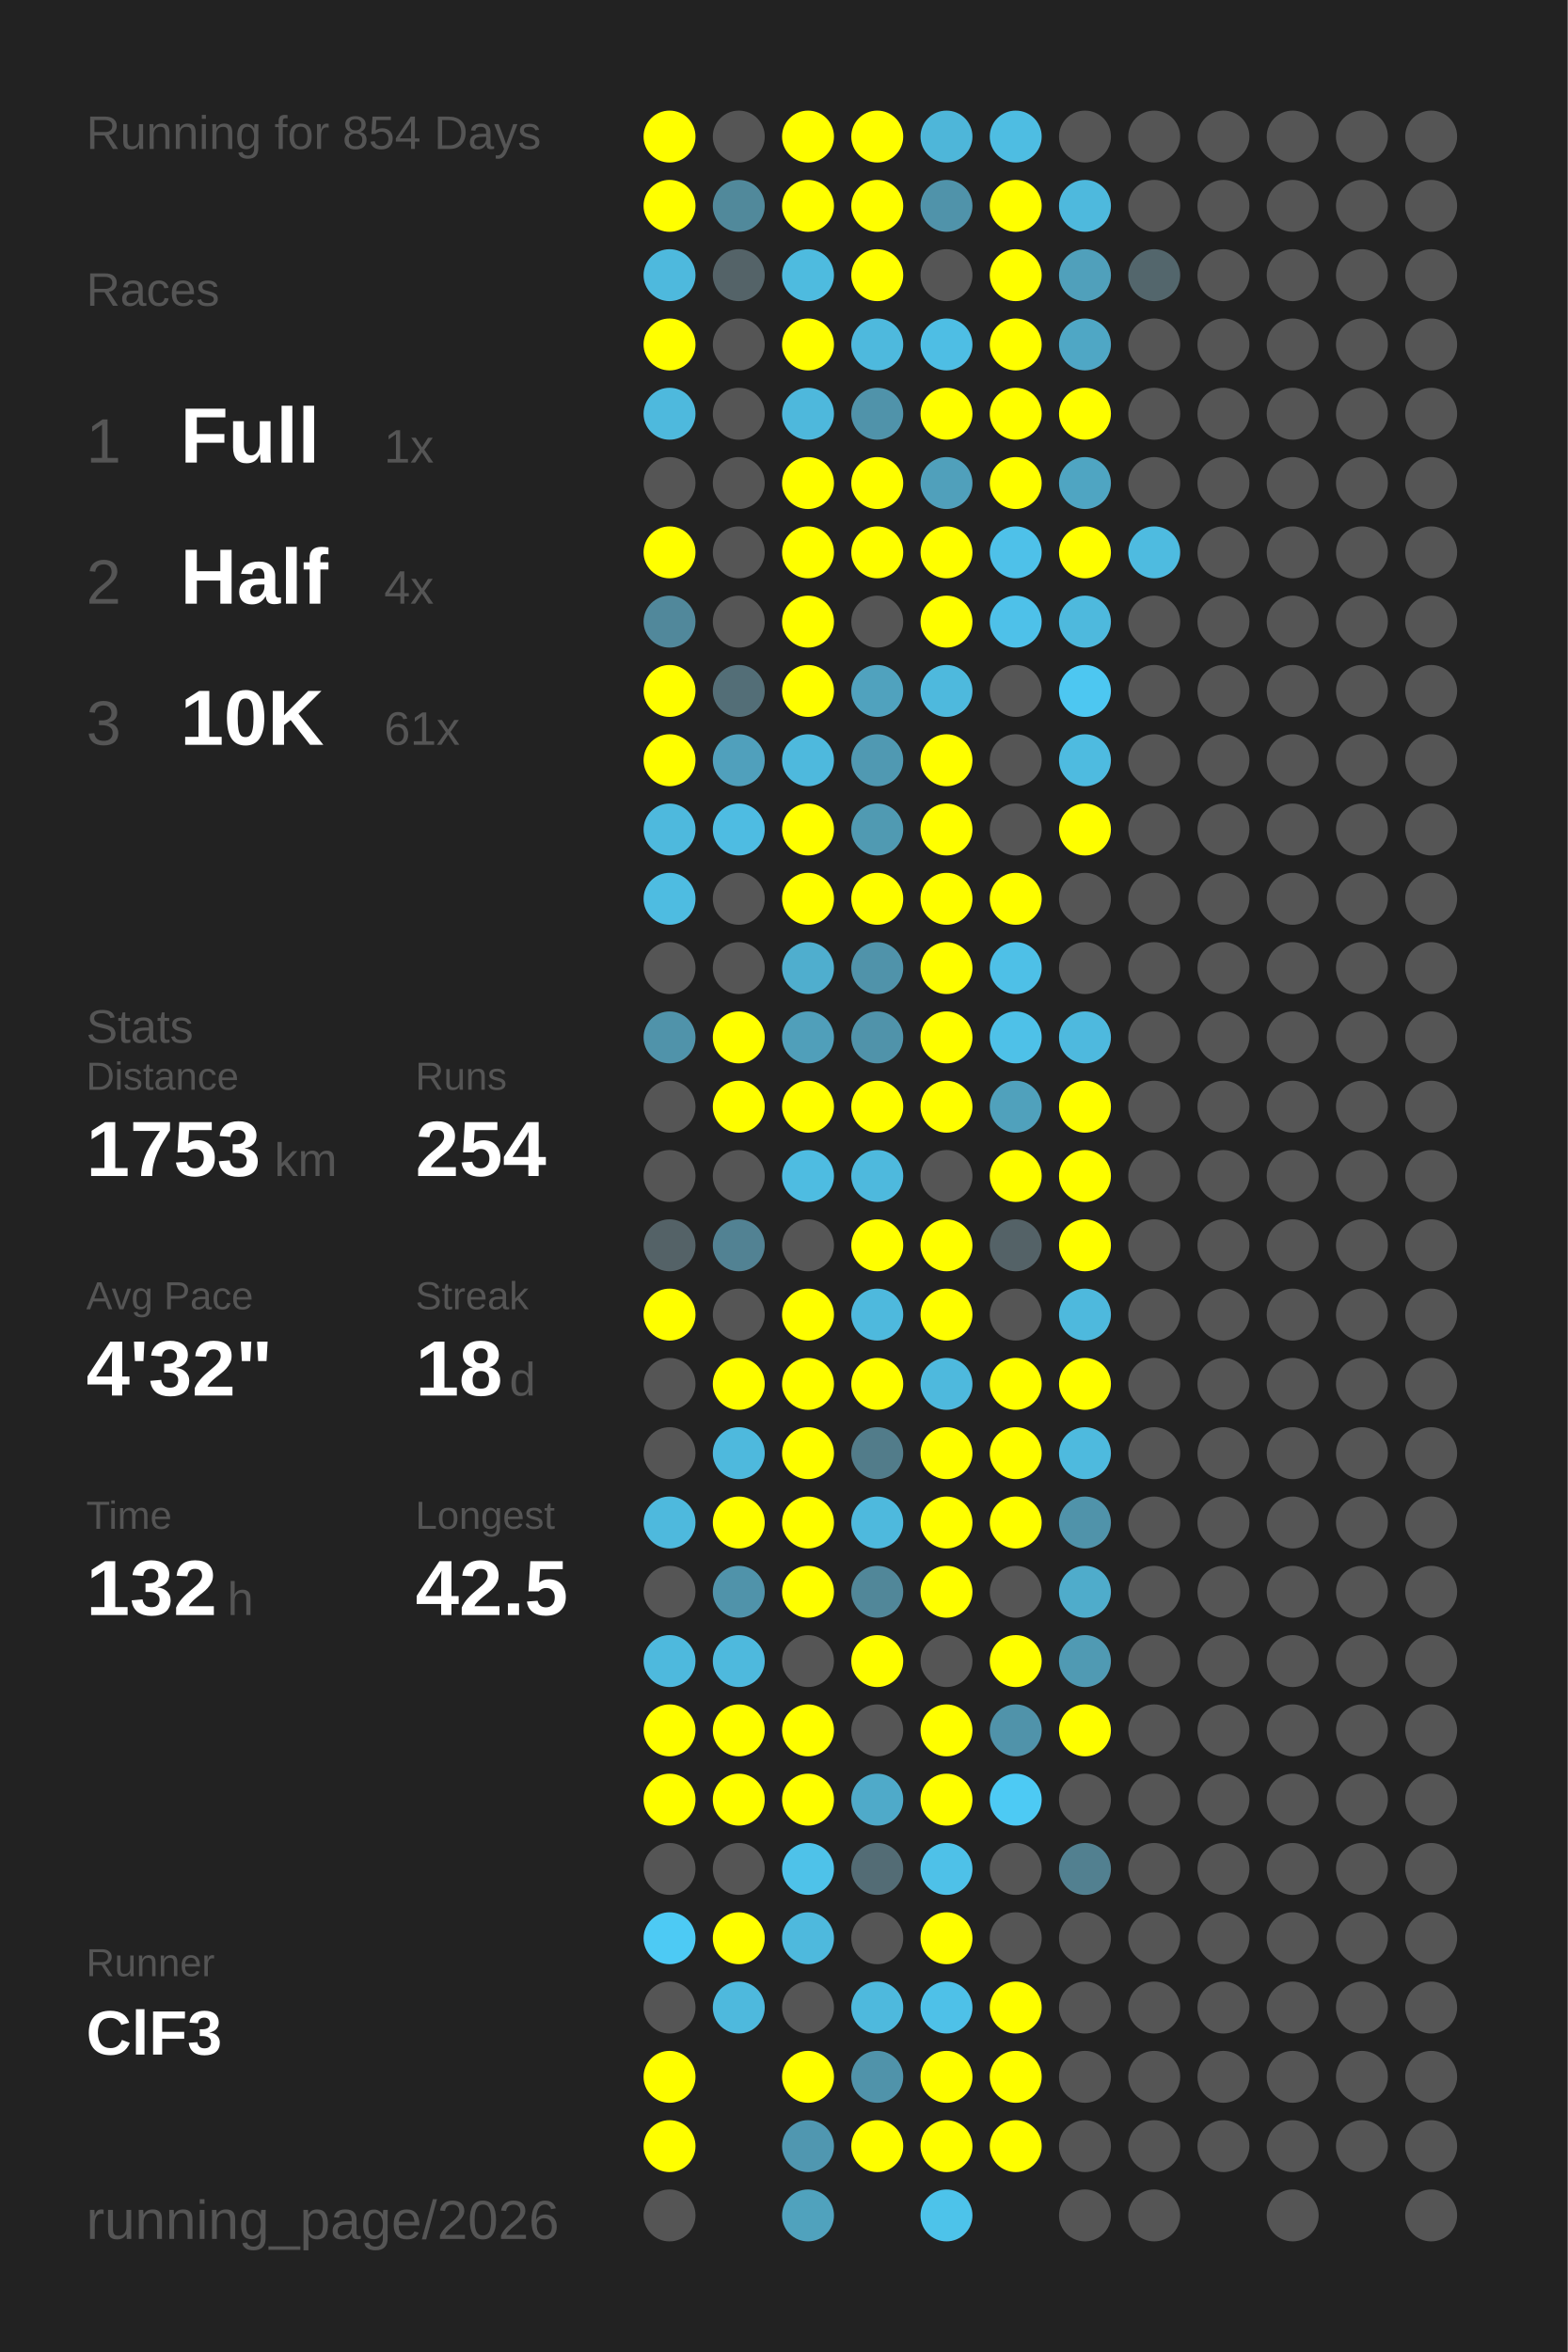
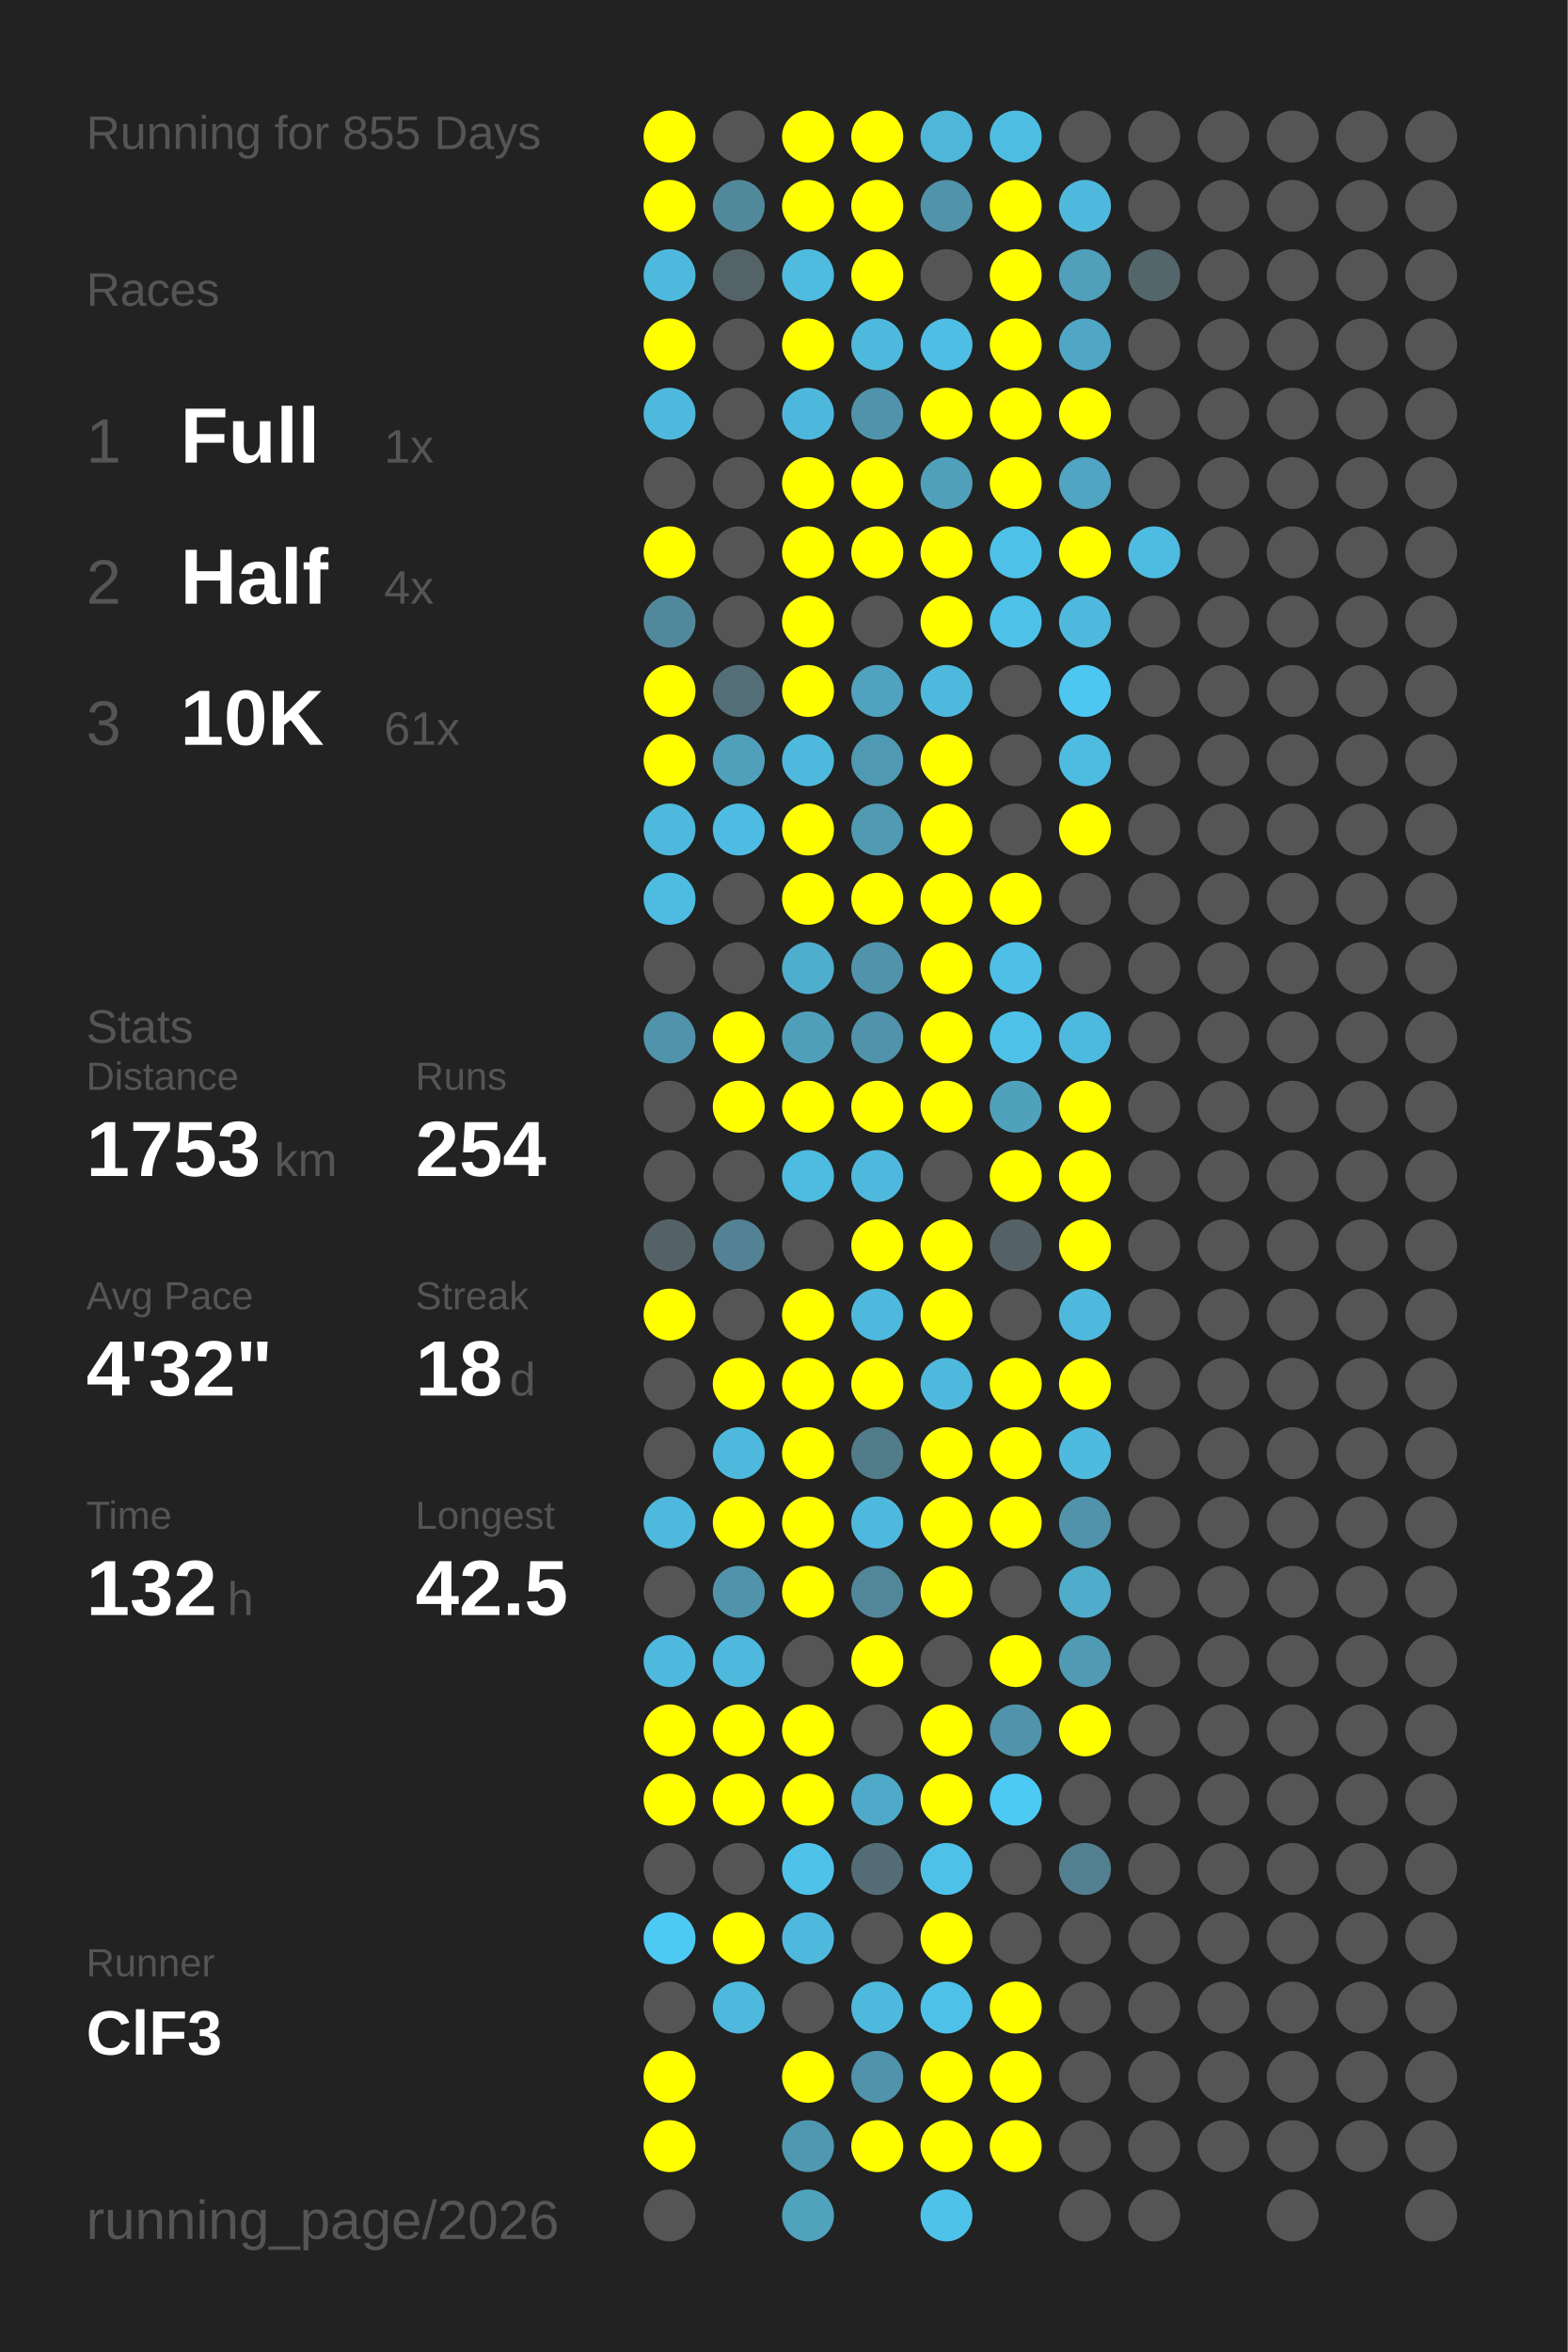
<svg xmlns="http://www.w3.org/2000/svg" baseProfile="full" height="300mm" version="1.1" viewBox="0,0,200,300" width="200mm">
  <defs />
  <rect fill="#222222" height="300" width="200" x="0" y="0" />
-   <text fill="#555555" style="font-size:6px; font-family:Arial;" x="11" y="19">Running for 854 Days</text>
+   <text fill="#555555" style="font-size:6px; font-family:Arial;" x="11" y="19">Running for 855 Days</text>
  <text fill="#555555" style="font-size:6px; font-family:Arial;" x="11" y="39">Races</text>
  <text fill="#555555" style="font-size:8px; font-family:Arial;" x="11" y="59">1</text>
  <text fill="#FFFFFF" style="font-size:10px; font-family:Arial; font-weight:bold;" x="23" y="59">Full</text>
  <text fill="#555555" style="font-size:6px; font-family:Arial;" x="49" y="59">1x</text>
  <text fill="#555555" style="font-size:8px; font-family:Arial;" x="11" y="77">2</text>
  <text fill="#FFFFFF" style="font-size:10px; font-family:Arial; font-weight:bold;" x="23" y="77">Half</text>
  <text fill="#555555" style="font-size:6px; font-family:Arial;" x="49" y="77">4x</text>
  <text fill="#555555" style="font-size:8px; font-family:Arial;" x="11" y="95">3</text>
  <text fill="#FFFFFF" style="font-size:10px; font-family:Arial; font-weight:bold;" x="23" y="95">10K</text>
  <text fill="#555555" style="font-size:6px; font-family:Arial;" x="49" y="95">61x</text>
  <text fill="#555555" style="font-size:6px; font-family:Arial;" x="11" y="133">Stats</text>
  <text fill="#555555" style="font-size:5px; font-family:Arial;" x="11" y="139">Distance</text>
  <text fill="#FFFFFF" style="font-size:10px; font-family:Arial; font-weight:bold;" x="11" y="150">1753</text>
  <text fill="#555555" style="font-size:6px; font-family:Arial;" x="35" y="150">km</text>
  <text fill="#555555" style="font-size:5px; font-family:Arial;" x="53" y="139">Runs</text>
  <text fill="#FFFFFF" style="font-size:10px; font-family:Arial; font-weight:bold;" x="53" y="150">254</text>
  <text fill="#555555" style="font-size:5px; font-family:Arial;" x="11" y="167">Avg Pace</text>
  <text fill="#FFFFFF" style="font-size:10px; font-family:Arial; font-weight:bold;" x="11" y="178">4'32"</text>
  <text fill="#555555" style="font-size:5px; font-family:Arial;" x="53" y="167">Streak</text>
  <text fill="#FFFFFF" style="font-size:10px; font-family:Arial; font-weight:bold;" x="53" y="178">18</text>
  <text fill="#555555" style="font-size:6px; font-family:Arial;" x="65" y="178">d</text>
  <text fill="#555555" style="font-size:5px; font-family:Arial;" x="11" y="195">Time</text>
  <text fill="#FFFFFF" style="font-size:10px; font-family:Arial; font-weight:bold;" x="11" y="206">132</text>
  <text fill="#555555" style="font-size:6px; font-family:Arial;" x="29" y="206">h</text>
  <text fill="#555555" style="font-size:5px; font-family:Arial;" x="53" y="195">Longest</text>
  <text fill="#FFFFFF" style="font-size:10px; font-family:Arial; font-weight:bold;" x="53" y="206">42.5</text>
  <text fill="#555555" style="font-size:5px; font-family:Arial;" x="11" y="252.065">Runner</text>
  <text fill="#FFFFFF" style="font-size:8px; font-family:Arial; font-weight:bold;" x="11" y="262.065">ClF3</text>
  <text fill="#555555" style="font-size:7px; font-family:Arial;" x="11" y="285.581">running_page/2026</text>
  <circle cx="85.417" cy="17.419" fill="#FFFF00" r="3.312" />
  <circle cx="85.417" cy="26.258" fill="#FFFF00" r="3.312" />
  <circle cx="85.417" cy="35.097" fill="#4eb9dd" r="3.312" />
  <circle cx="85.417" cy="43.935" fill="#FFFF00" r="3.312" />
  <circle cx="85.417" cy="52.774" fill="#4eb9dd" r="3.312" />
  <circle cx="85.417" cy="61.613" fill="#555555" r="3.312" />
  <circle cx="85.417" cy="70.452" fill="#FFFF00" r="3.312" />
  <circle cx="85.417" cy="79.29" fill="#51889b" r="3.312" />
  <circle cx="85.417" cy="88.129" fill="#FFFF00" r="3.312" />
  <circle cx="85.417" cy="96.968" fill="#FFFF00" r="3.312" />
  <circle cx="85.417" cy="105.806" fill="#4eb9dd" r="3.312" />
  <circle cx="85.417" cy="114.645" fill="#4ebce1" r="3.312" />
  <circle cx="85.417" cy="123.484" fill="#555555" r="3.312" />
  <circle cx="85.417" cy="132.323" fill="#5093aa" r="3.312" />
  <circle cx="85.417" cy="141.161" fill="#555555" r="3.312" />
  <circle cx="85.417" cy="150" fill="#555555" r="3.312" />
  <circle cx="85.417" cy="158.839" fill="#546267" r="3.312" />
  <circle cx="85.417" cy="167.677" fill="#FFFF00" r="3.312" />
  <circle cx="85.417" cy="176.516" fill="#555555" r="3.312" />
  <circle cx="85.417" cy="185.355" fill="#555555" r="3.312" />
  <circle cx="85.417" cy="194.194" fill="#4eb9dd" r="3.312" />
  <circle cx="85.417" cy="203.032" fill="#555555" r="3.312" />
  <circle cx="85.417" cy="211.871" fill="#4eb9dd" r="3.312" />
  <circle cx="85.417" cy="220.71" fill="#FFFF00" r="3.312" />
  <circle cx="85.417" cy="229.548" fill="#FFFF00" r="3.312" />
  <circle cx="85.417" cy="238.387" fill="#555555" r="3.312" />
  <circle cx="85.417" cy="247.226" fill="#4dcaf4" r="3.312" />
  <circle cx="85.417" cy="256.065" fill="#555555" r="3.312" />
  <circle cx="85.417" cy="264.903" fill="#FFFF00" r="3.312" />
  <circle cx="85.417" cy="273.742" fill="#FFFF00" r="3.312" />
  <circle cx="85.417" cy="282.581" fill="#555555" r="3.312" />
  <circle cx="94.25" cy="17.419" fill="#555555" r="3.312" />
  <circle cx="94.25" cy="26.258" fill="#51899b" r="3.312" />
  <circle cx="94.25" cy="35.097" fill="#546368" r="3.312" />
  <circle cx="94.25" cy="43.935" fill="#555555" r="3.312" />
  <circle cx="94.25" cy="52.774" fill="#555555" r="3.312" />
  <circle cx="94.25" cy="61.613" fill="#555555" r="3.312" />
  <circle cx="94.25" cy="70.452" fill="#555555" r="3.312" />
  <circle cx="94.25" cy="79.29" fill="#555555" r="3.312" />
  <circle cx="94.25" cy="88.129" fill="#536e77" r="3.312" />
  <circle cx="94.25" cy="96.968" fill="#50a0bc" r="3.312" />
  <circle cx="94.25" cy="105.806" fill="#4ebce2" r="3.312" />
  <circle cx="94.25" cy="114.645" fill="#555555" r="3.312" />
  <circle cx="94.25" cy="123.484" fill="#555555" r="3.312" />
  <circle cx="94.25" cy="132.323" fill="#FFFF00" r="3.312" />
  <circle cx="94.25" cy="141.161" fill="#FFFF00" r="3.312" />
  <circle cx="94.25" cy="150" fill="#555555" r="3.312" />
  <circle cx="94.25" cy="158.839" fill="#528293" r="3.312" />
  <circle cx="94.25" cy="167.677" fill="#555555" r="3.312" />
  <circle cx="94.25" cy="176.516" fill="#FFFF00" r="3.312" />
  <circle cx="94.25" cy="185.355" fill="#4eb9dd" r="3.312" />
  <circle cx="94.25" cy="194.194" fill="#FFFF00" r="3.312" />
  <circle cx="94.25" cy="203.032" fill="#5093aa" r="3.312" />
  <circle cx="94.25" cy="211.871" fill="#4eb9dd" r="3.312" />
  <circle cx="94.25" cy="220.71" fill="#FFFF00" r="3.312" />
  <circle cx="94.25" cy="229.548" fill="#FFFF00" r="3.312" />
  <circle cx="94.25" cy="238.387" fill="#555555" r="3.312" />
  <circle cx="94.25" cy="247.226" fill="#FFFF00" r="3.312" />
  <circle cx="94.25" cy="256.065" fill="#4eb9dd" r="3.312" />
  <circle cx="103.083" cy="17.419" fill="#FFFF00" r="3.312" />
  <circle cx="103.083" cy="26.258" fill="#FFFF00" r="3.312" />
  <circle cx="103.083" cy="35.097" fill="#4ebbdf" r="3.312" />
  <circle cx="103.083" cy="43.935" fill="#FFFF00" r="3.312" />
  <circle cx="103.083" cy="52.774" fill="#4eb8dc" r="3.312" />
  <circle cx="103.083" cy="61.613" fill="#FFFF00" r="3.312" />
  <circle cx="103.083" cy="70.452" fill="#FFFF00" r="3.312" />
  <circle cx="103.083" cy="79.29" fill="#FFFF00" r="3.312" />
  <circle cx="103.083" cy="88.129" fill="#FFFF00" r="3.312" />
  <circle cx="103.083" cy="96.968" fill="#4eb9dd" r="3.312" />
  <circle cx="103.083" cy="105.806" fill="#FFFF00" r="3.312" />
  <circle cx="103.083" cy="114.645" fill="#FFFF00" r="3.312" />
  <circle cx="103.083" cy="123.484" fill="#4faece" r="3.312" />
  <circle cx="103.083" cy="132.323" fill="#509fba" r="3.312" />
  <circle cx="103.083" cy="141.161" fill="#FFFF00" r="3.312" />
  <circle cx="103.083" cy="150" fill="#4ebce1" r="3.312" />
  <circle cx="103.083" cy="158.839" fill="#555555" r="3.312" />
  <circle cx="103.083" cy="167.677" fill="#FFFF00" r="3.312" />
  <circle cx="103.083" cy="176.516" fill="#FFFF00" r="3.312" />
  <circle cx="103.083" cy="185.355" fill="#FFFF00" r="3.312" />
  <circle cx="103.083" cy="194.194" fill="#FFFF00" r="3.312" />
  <circle cx="103.083" cy="203.032" fill="#FFFF00" r="3.312" />
  <circle cx="103.083" cy="211.871" fill="#555555" r="3.312" />
  <circle cx="103.083" cy="220.71" fill="#FFFF00" r="3.312" />
  <circle cx="103.083" cy="229.548" fill="#FFFF00" r="3.312" />
  <circle cx="103.083" cy="238.387" fill="#4ec2e9" r="3.312" />
  <circle cx="103.083" cy="247.226" fill="#4eb9dd" r="3.312" />
  <circle cx="103.083" cy="256.065" fill="#555555" r="3.312" />
  <circle cx="103.083" cy="264.903" fill="#FFFF00" r="3.312" />
  <circle cx="103.083" cy="273.742" fill="#5097b0" r="3.312" />
  <circle cx="103.083" cy="282.581" fill="#50a2bd" r="3.312" />
  <circle cx="111.917" cy="17.419" fill="#FFFF00" r="3.312" />
  <circle cx="111.917" cy="26.258" fill="#FFFF00" r="3.312" />
  <circle cx="111.917" cy="35.097" fill="#FFFF00" r="3.312" />
  <circle cx="111.917" cy="43.935" fill="#4eb9dd" r="3.312" />
  <circle cx="111.917" cy="52.774" fill="#5093aa" r="3.312" />
  <circle cx="111.917" cy="61.613" fill="#FFFF00" r="3.312" />
  <circle cx="111.917" cy="70.452" fill="#FFFF00" r="3.312" />
  <circle cx="111.917" cy="79.29" fill="#555555" r="3.312" />
  <circle cx="111.917" cy="88.129" fill="#50a2be" r="3.312" />
  <circle cx="111.917" cy="96.968" fill="#5099b2" r="3.312" />
  <circle cx="111.917" cy="105.806" fill="#509ab2" r="3.312" />
  <circle cx="111.917" cy="114.645" fill="#FFFF00" r="3.312" />
  <circle cx="111.917" cy="123.484" fill="#5093aa" r="3.312" />
  <circle cx="111.917" cy="132.323" fill="#5093aa" r="3.312" />
  <circle cx="111.917" cy="141.161" fill="#FFFF00" r="3.312" />
  <circle cx="111.917" cy="150" fill="#4eb9dd" r="3.312" />
  <circle cx="111.917" cy="158.839" fill="#FFFF00" r="3.312" />
  <circle cx="111.917" cy="167.677" fill="#4eb9dd" r="3.312" />
  <circle cx="111.917" cy="176.516" fill="#FFFF00" r="3.312" />
  <circle cx="111.917" cy="185.355" fill="#527c8a" r="3.312" />
  <circle cx="111.917" cy="194.194" fill="#4eb9dd" r="3.312" />
  <circle cx="111.917" cy="203.032" fill="#518799" r="3.312" />
  <circle cx="111.917" cy="211.871" fill="#FFFF00" r="3.312" />
  <circle cx="111.917" cy="220.71" fill="#555555" r="3.312" />
  <circle cx="111.917" cy="229.548" fill="#4faac9" r="3.312" />
  <circle cx="111.917" cy="238.387" fill="#536c75" r="3.312" />
  <circle cx="111.917" cy="247.226" fill="#555555" r="3.312" />
  <circle cx="111.917" cy="256.065" fill="#4eb9dd" r="3.312" />
  <circle cx="111.917" cy="264.903" fill="#5093aa" r="3.312" />
  <circle cx="111.917" cy="273.742" fill="#FFFF00" r="3.312" />
  <circle cx="120.75" cy="17.419" fill="#4eb6d9" r="3.312" />
  <circle cx="120.75" cy="26.258" fill="#5093aa" r="3.312" />
  <circle cx="120.75" cy="35.097" fill="#555555" r="3.312" />
  <circle cx="120.75" cy="43.935" fill="#4ebee4" r="3.312" />
  <circle cx="120.75" cy="52.774" fill="#FFFF00" r="3.312" />
  <circle cx="120.75" cy="61.613" fill="#50a0bb" r="3.312" />
  <circle cx="120.75" cy="70.452" fill="#FFFF00" r="3.312" />
  <circle cx="120.75" cy="79.29" fill="#FFFF00" r="3.312" />
  <circle cx="120.75" cy="88.129" fill="#4eb9dd" r="3.312" />
  <circle cx="120.75" cy="96.968" fill="#FFFF00" r="3.312" />
  <circle cx="120.75" cy="105.806" fill="#FFFF00" r="3.312" />
  <circle cx="120.75" cy="114.645" fill="#FFFF00" r="3.312" />
  <circle cx="120.75" cy="123.484" fill="#FFFF00" r="3.312" />
  <circle cx="120.75" cy="132.323" fill="#FFFF00" r="3.312" />
  <circle cx="120.75" cy="141.161" fill="#FFFF00" r="3.312" />
  <circle cx="120.75" cy="150" fill="#555555" r="3.312" />
  <circle cx="120.75" cy="158.839" fill="#FFFF00" r="3.312" />
  <circle cx="120.75" cy="167.677" fill="#FFFF00" r="3.312" />
  <circle cx="120.75" cy="176.516" fill="#4eb9dd" r="3.312" />
  <circle cx="120.75" cy="185.355" fill="#FFFF00" r="3.312" />
  <circle cx="120.75" cy="194.194" fill="#FFFF00" r="3.312" />
  <circle cx="120.75" cy="203.032" fill="#FFFF00" r="3.312" />
  <circle cx="120.75" cy="211.871" fill="#555555" r="3.312" />
  <circle cx="120.75" cy="220.71" fill="#FFFF00" r="3.312" />
  <circle cx="120.75" cy="229.548" fill="#FFFF00" r="3.312" />
  <circle cx="120.75" cy="238.387" fill="#4ec1e8" r="3.312" />
  <circle cx="120.75" cy="247.226" fill="#FFFF00" r="3.312" />
  <circle cx="120.75" cy="256.065" fill="#4ec1e8" r="3.312" />
  <circle cx="120.75" cy="264.903" fill="#FFFF00" r="3.312" />
  <circle cx="120.75" cy="273.742" fill="#FFFF00" r="3.312" />
  <circle cx="120.75" cy="282.581" fill="#4dc3ea" r="3.312" />
  <circle cx="129.583" cy="17.419" fill="#4ebde2" r="3.312" />
  <circle cx="129.583" cy="26.258" fill="#FFFF00" r="3.312" />
  <circle cx="129.583" cy="35.097" fill="#FFFF00" r="3.312" />
  <circle cx="129.583" cy="43.935" fill="#FFFF00" r="3.312" />
  <circle cx="129.583" cy="52.774" fill="#FFFF00" r="3.312" />
  <circle cx="129.583" cy="61.613" fill="#FFFF00" r="3.312" />
  <circle cx="129.583" cy="70.452" fill="#4ec1e9" r="3.312" />
  <circle cx="129.583" cy="79.29" fill="#4ec1e9" r="3.312" />
  <circle cx="129.583" cy="88.129" fill="#555555" r="3.312" />
  <circle cx="129.583" cy="96.968" fill="#555555" r="3.312" />
  <circle cx="129.583" cy="105.806" fill="#555555" r="3.312" />
  <circle cx="129.583" cy="114.645" fill="#FFFF00" r="3.312" />
  <circle cx="129.583" cy="123.484" fill="#4ec0e7" r="3.312" />
  <circle cx="129.583" cy="132.323" fill="#4ec1e8" r="3.312" />
  <circle cx="129.583" cy="141.161" fill="#50a1bc" r="3.312" />
  <circle cx="129.583" cy="150" fill="#FFFF00" r="3.312" />
  <circle cx="129.583" cy="158.839" fill="#546267" r="3.312" />
  <circle cx="129.583" cy="167.677" fill="#555555" r="3.312" />
  <circle cx="129.583" cy="176.516" fill="#FFFF00" r="3.312" />
  <circle cx="129.583" cy="185.355" fill="#FFFF00" r="3.312" />
  <circle cx="129.583" cy="194.194" fill="#FFFF00" r="3.312" />
  <circle cx="129.583" cy="203.032" fill="#555555" r="3.312" />
  <circle cx="129.583" cy="211.871" fill="#FFFF00" r="3.312" />
  <circle cx="129.583" cy="220.71" fill="#5093aa" r="3.312" />
  <circle cx="129.583" cy="229.548" fill="#4dcaf4" r="3.312" />
  <circle cx="129.583" cy="238.387" fill="#555555" r="3.312" />
  <circle cx="129.583" cy="247.226" fill="#555555" r="3.312" />
  <circle cx="129.583" cy="256.065" fill="#FFFF00" r="3.312" />
  <circle cx="129.583" cy="264.903" fill="#FFFF00" r="3.312" />
  <circle cx="129.583" cy="273.742" fill="#FFFF00" r="3.312" />
  <circle cx="138.417" cy="17.419" fill="#555555" r="3.312" />
  <circle cx="138.417" cy="26.258" fill="#4eb9dd" r="3.312" />
  <circle cx="138.417" cy="35.097" fill="#50a0bb" r="3.312" />
  <circle cx="138.417" cy="43.935" fill="#4fa7c5" r="3.312" />
  <circle cx="138.417" cy="52.774" fill="#FFFF00" r="3.312" />
  <circle cx="138.417" cy="61.613" fill="#4fa5c2" r="3.312" />
  <circle cx="138.417" cy="70.452" fill="#FFFF00" r="3.312" />
  <circle cx="138.417" cy="79.29" fill="#4eb9dd" r="3.312" />
  <circle cx="138.417" cy="88.129" fill="#4dc7f1" r="3.312" />
  <circle cx="138.417" cy="96.968" fill="#4ebbe0" r="3.312" />
  <circle cx="138.417" cy="105.806" fill="#FFFF00" r="3.312" />
  <circle cx="138.417" cy="114.645" fill="#555555" r="3.312" />
  <circle cx="138.417" cy="123.484" fill="#555555" r="3.312" />
  <circle cx="138.417" cy="132.323" fill="#4eb9de" r="3.312" />
  <circle cx="138.417" cy="141.161" fill="#FFFF00" r="3.312" />
  <circle cx="138.417" cy="150" fill="#FFFF00" r="3.312" />
  <circle cx="138.417" cy="158.839" fill="#FFFF00" r="3.312" />
  <circle cx="138.417" cy="167.677" fill="#4eb9dd" r="3.312" />
  <circle cx="138.417" cy="176.516" fill="#FFFF00" r="3.312" />
  <circle cx="138.417" cy="185.355" fill="#4ebade" r="3.312" />
  <circle cx="138.417" cy="194.194" fill="#5093aa" r="3.312" />
  <circle cx="138.417" cy="203.032" fill="#4faccb" r="3.312" />
  <circle cx="138.417" cy="211.871" fill="#509ab3" r="3.312" />
  <circle cx="138.417" cy="220.71" fill="#FFFF00" r="3.312" />
  <circle cx="138.417" cy="229.548" fill="#555555" r="3.312" />
  <circle cx="138.417" cy="238.387" fill="#528090" r="3.312" />
  <circle cx="138.417" cy="247.226" fill="#555555" r="3.312" />
  <circle cx="138.417" cy="256.065" fill="#555555" r="3.312" />
  <circle cx="138.417" cy="264.903" fill="#555555" r="3.312" />
  <circle cx="138.417" cy="273.742" fill="#555555" r="3.312" />
  <circle cx="138.417" cy="282.581" fill="#555555" r="3.312" />
  <circle cx="147.25" cy="17.419" fill="#555555" r="3.312" />
  <circle cx="147.25" cy="26.258" fill="#555555" r="3.312" />
  <circle cx="147.25" cy="35.097" fill="#53666c" r="3.312" />
  <circle cx="147.25" cy="43.935" fill="#555555" r="3.312" />
  <circle cx="147.25" cy="52.774" fill="#555555" r="3.312" />
  <circle cx="147.25" cy="61.613" fill="#555555" r="3.312" />
  <circle cx="147.25" cy="70.452" fill="#4ebbe0" r="3.312" />
  <circle cx="147.25" cy="79.29" fill="#555555" r="3.312" />
  <circle cx="147.25" cy="88.129" fill="#555555" r="3.312" />
  <circle cx="147.25" cy="96.968" fill="#555555" r="3.312" />
  <circle cx="147.25" cy="105.806" fill="#555555" r="3.312" />
  <circle cx="147.25" cy="114.645" fill="#555555" r="3.312" />
  <circle cx="147.25" cy="123.484" fill="#555555" r="3.312" />
  <circle cx="147.25" cy="132.323" fill="#555555" r="3.312" />
  <circle cx="147.25" cy="141.161" fill="#555555" r="3.312" />
  <circle cx="147.25" cy="150" fill="#555555" r="3.312" />
  <circle cx="147.25" cy="158.839" fill="#555555" r="3.312" />
  <circle cx="147.25" cy="167.677" fill="#555555" r="3.312" />
  <circle cx="147.25" cy="176.516" fill="#555555" r="3.312" />
  <circle cx="147.25" cy="185.355" fill="#555555" r="3.312" />
  <circle cx="147.25" cy="194.194" fill="#555555" r="3.312" />
  <circle cx="147.25" cy="203.032" fill="#555555" r="3.312" />
  <circle cx="147.25" cy="211.871" fill="#555555" r="3.312" />
  <circle cx="147.25" cy="220.71" fill="#555555" r="3.312" />
  <circle cx="147.25" cy="229.548" fill="#555555" r="3.312" />
  <circle cx="147.25" cy="238.387" fill="#555555" r="3.312" />
  <circle cx="147.25" cy="247.226" fill="#555555" r="3.312" />
  <circle cx="147.25" cy="256.065" fill="#555555" r="3.312" />
  <circle cx="147.25" cy="264.903" fill="#555555" r="3.312" />
  <circle cx="147.25" cy="273.742" fill="#555555" r="3.312" />
  <circle cx="147.25" cy="282.581" fill="#555555" r="3.312" />
  <circle cx="156.083" cy="17.419" fill="#555555" r="3.312" />
  <circle cx="156.083" cy="26.258" fill="#555555" r="3.312" />
  <circle cx="156.083" cy="35.097" fill="#555555" r="3.312" />
  <circle cx="156.083" cy="43.935" fill="#555555" r="3.312" />
  <circle cx="156.083" cy="52.774" fill="#555555" r="3.312" />
  <circle cx="156.083" cy="61.613" fill="#555555" r="3.312" />
  <circle cx="156.083" cy="70.452" fill="#555555" r="3.312" />
  <circle cx="156.083" cy="79.29" fill="#555555" r="3.312" />
  <circle cx="156.083" cy="88.129" fill="#555555" r="3.312" />
  <circle cx="156.083" cy="96.968" fill="#555555" r="3.312" />
  <circle cx="156.083" cy="105.806" fill="#555555" r="3.312" />
  <circle cx="156.083" cy="114.645" fill="#555555" r="3.312" />
  <circle cx="156.083" cy="123.484" fill="#555555" r="3.312" />
  <circle cx="156.083" cy="132.323" fill="#555555" r="3.312" />
  <circle cx="156.083" cy="141.161" fill="#555555" r="3.312" />
  <circle cx="156.083" cy="150" fill="#555555" r="3.312" />
  <circle cx="156.083" cy="158.839" fill="#555555" r="3.312" />
  <circle cx="156.083" cy="167.677" fill="#555555" r="3.312" />
  <circle cx="156.083" cy="176.516" fill="#555555" r="3.312" />
  <circle cx="156.083" cy="185.355" fill="#555555" r="3.312" />
  <circle cx="156.083" cy="194.194" fill="#555555" r="3.312" />
  <circle cx="156.083" cy="203.032" fill="#555555" r="3.312" />
  <circle cx="156.083" cy="211.871" fill="#555555" r="3.312" />
  <circle cx="156.083" cy="220.71" fill="#555555" r="3.312" />
  <circle cx="156.083" cy="229.548" fill="#555555" r="3.312" />
  <circle cx="156.083" cy="238.387" fill="#555555" r="3.312" />
  <circle cx="156.083" cy="247.226" fill="#555555" r="3.312" />
  <circle cx="156.083" cy="256.065" fill="#555555" r="3.312" />
  <circle cx="156.083" cy="264.903" fill="#555555" r="3.312" />
  <circle cx="156.083" cy="273.742" fill="#555555" r="3.312" />
  <circle cx="164.917" cy="17.419" fill="#555555" r="3.312" />
  <circle cx="164.917" cy="26.258" fill="#555555" r="3.312" />
  <circle cx="164.917" cy="35.097" fill="#555555" r="3.312" />
  <circle cx="164.917" cy="43.935" fill="#555555" r="3.312" />
  <circle cx="164.917" cy="52.774" fill="#555555" r="3.312" />
  <circle cx="164.917" cy="61.613" fill="#555555" r="3.312" />
  <circle cx="164.917" cy="70.452" fill="#555555" r="3.312" />
  <circle cx="164.917" cy="79.29" fill="#555555" r="3.312" />
  <circle cx="164.917" cy="88.129" fill="#555555" r="3.312" />
  <circle cx="164.917" cy="96.968" fill="#555555" r="3.312" />
  <circle cx="164.917" cy="105.806" fill="#555555" r="3.312" />
  <circle cx="164.917" cy="114.645" fill="#555555" r="3.312" />
  <circle cx="164.917" cy="123.484" fill="#555555" r="3.312" />
  <circle cx="164.917" cy="132.323" fill="#555555" r="3.312" />
  <circle cx="164.917" cy="141.161" fill="#555555" r="3.312" />
  <circle cx="164.917" cy="150" fill="#555555" r="3.312" />
  <circle cx="164.917" cy="158.839" fill="#555555" r="3.312" />
  <circle cx="164.917" cy="167.677" fill="#555555" r="3.312" />
  <circle cx="164.917" cy="176.516" fill="#555555" r="3.312" />
  <circle cx="164.917" cy="185.355" fill="#555555" r="3.312" />
  <circle cx="164.917" cy="194.194" fill="#555555" r="3.312" />
  <circle cx="164.917" cy="203.032" fill="#555555" r="3.312" />
  <circle cx="164.917" cy="211.871" fill="#555555" r="3.312" />
  <circle cx="164.917" cy="220.71" fill="#555555" r="3.312" />
  <circle cx="164.917" cy="229.548" fill="#555555" r="3.312" />
  <circle cx="164.917" cy="238.387" fill="#555555" r="3.312" />
  <circle cx="164.917" cy="247.226" fill="#555555" r="3.312" />
  <circle cx="164.917" cy="256.065" fill="#555555" r="3.312" />
  <circle cx="164.917" cy="264.903" fill="#555555" r="3.312" />
  <circle cx="164.917" cy="273.742" fill="#555555" r="3.312" />
  <circle cx="164.917" cy="282.581" fill="#555555" r="3.312" />
  <circle cx="173.75" cy="17.419" fill="#555555" r="3.312" />
  <circle cx="173.75" cy="26.258" fill="#555555" r="3.312" />
  <circle cx="173.75" cy="35.097" fill="#555555" r="3.312" />
  <circle cx="173.75" cy="43.935" fill="#555555" r="3.312" />
  <circle cx="173.75" cy="52.774" fill="#555555" r="3.312" />
  <circle cx="173.75" cy="61.613" fill="#555555" r="3.312" />
  <circle cx="173.75" cy="70.452" fill="#555555" r="3.312" />
  <circle cx="173.75" cy="79.29" fill="#555555" r="3.312" />
  <circle cx="173.75" cy="88.129" fill="#555555" r="3.312" />
  <circle cx="173.75" cy="96.968" fill="#555555" r="3.312" />
  <circle cx="173.75" cy="105.806" fill="#555555" r="3.312" />
  <circle cx="173.75" cy="114.645" fill="#555555" r="3.312" />
  <circle cx="173.75" cy="123.484" fill="#555555" r="3.312" />
  <circle cx="173.75" cy="132.323" fill="#555555" r="3.312" />
  <circle cx="173.75" cy="141.161" fill="#555555" r="3.312" />
  <circle cx="173.75" cy="150" fill="#555555" r="3.312" />
  <circle cx="173.75" cy="158.839" fill="#555555" r="3.312" />
  <circle cx="173.75" cy="167.677" fill="#555555" r="3.312" />
  <circle cx="173.75" cy="176.516" fill="#555555" r="3.312" />
  <circle cx="173.75" cy="185.355" fill="#555555" r="3.312" />
  <circle cx="173.75" cy="194.194" fill="#555555" r="3.312" />
  <circle cx="173.75" cy="203.032" fill="#555555" r="3.312" />
  <circle cx="173.75" cy="211.871" fill="#555555" r="3.312" />
  <circle cx="173.75" cy="220.71" fill="#555555" r="3.312" />
  <circle cx="173.75" cy="229.548" fill="#555555" r="3.312" />
  <circle cx="173.75" cy="238.387" fill="#555555" r="3.312" />
  <circle cx="173.75" cy="247.226" fill="#555555" r="3.312" />
  <circle cx="173.75" cy="256.065" fill="#555555" r="3.312" />
  <circle cx="173.75" cy="264.903" fill="#555555" r="3.312" />
  <circle cx="173.75" cy="273.742" fill="#555555" r="3.312" />
  <circle cx="182.583" cy="17.419" fill="#555555" r="3.312" />
  <circle cx="182.583" cy="26.258" fill="#555555" r="3.312" />
  <circle cx="182.583" cy="35.097" fill="#555555" r="3.312" />
  <circle cx="182.583" cy="43.935" fill="#555555" r="3.312" />
  <circle cx="182.583" cy="52.774" fill="#555555" r="3.312" />
  <circle cx="182.583" cy="61.613" fill="#555555" r="3.312" />
  <circle cx="182.583" cy="70.452" fill="#555555" r="3.312" />
  <circle cx="182.583" cy="79.29" fill="#555555" r="3.312" />
  <circle cx="182.583" cy="88.129" fill="#555555" r="3.312" />
  <circle cx="182.583" cy="96.968" fill="#555555" r="3.312" />
  <circle cx="182.583" cy="105.806" fill="#555555" r="3.312" />
  <circle cx="182.583" cy="114.645" fill="#555555" r="3.312" />
  <circle cx="182.583" cy="123.484" fill="#555555" r="3.312" />
  <circle cx="182.583" cy="132.323" fill="#555555" r="3.312" />
  <circle cx="182.583" cy="141.161" fill="#555555" r="3.312" />
  <circle cx="182.583" cy="150" fill="#555555" r="3.312" />
  <circle cx="182.583" cy="158.839" fill="#555555" r="3.312" />
  <circle cx="182.583" cy="167.677" fill="#555555" r="3.312" />
  <circle cx="182.583" cy="176.516" fill="#555555" r="3.312" />
  <circle cx="182.583" cy="185.355" fill="#555555" r="3.312" />
  <circle cx="182.583" cy="194.194" fill="#555555" r="3.312" />
  <circle cx="182.583" cy="203.032" fill="#555555" r="3.312" />
  <circle cx="182.583" cy="211.871" fill="#555555" r="3.312" />
  <circle cx="182.583" cy="220.71" fill="#555555" r="3.312" />
  <circle cx="182.583" cy="229.548" fill="#555555" r="3.312" />
  <circle cx="182.583" cy="238.387" fill="#555555" r="3.312" />
  <circle cx="182.583" cy="247.226" fill="#555555" r="3.312" />
  <circle cx="182.583" cy="256.065" fill="#555555" r="3.312" />
  <circle cx="182.583" cy="264.903" fill="#555555" r="3.312" />
  <circle cx="182.583" cy="273.742" fill="#555555" r="3.312" />
  <circle cx="182.583" cy="282.581" fill="#555555" r="3.312" />
</svg>
